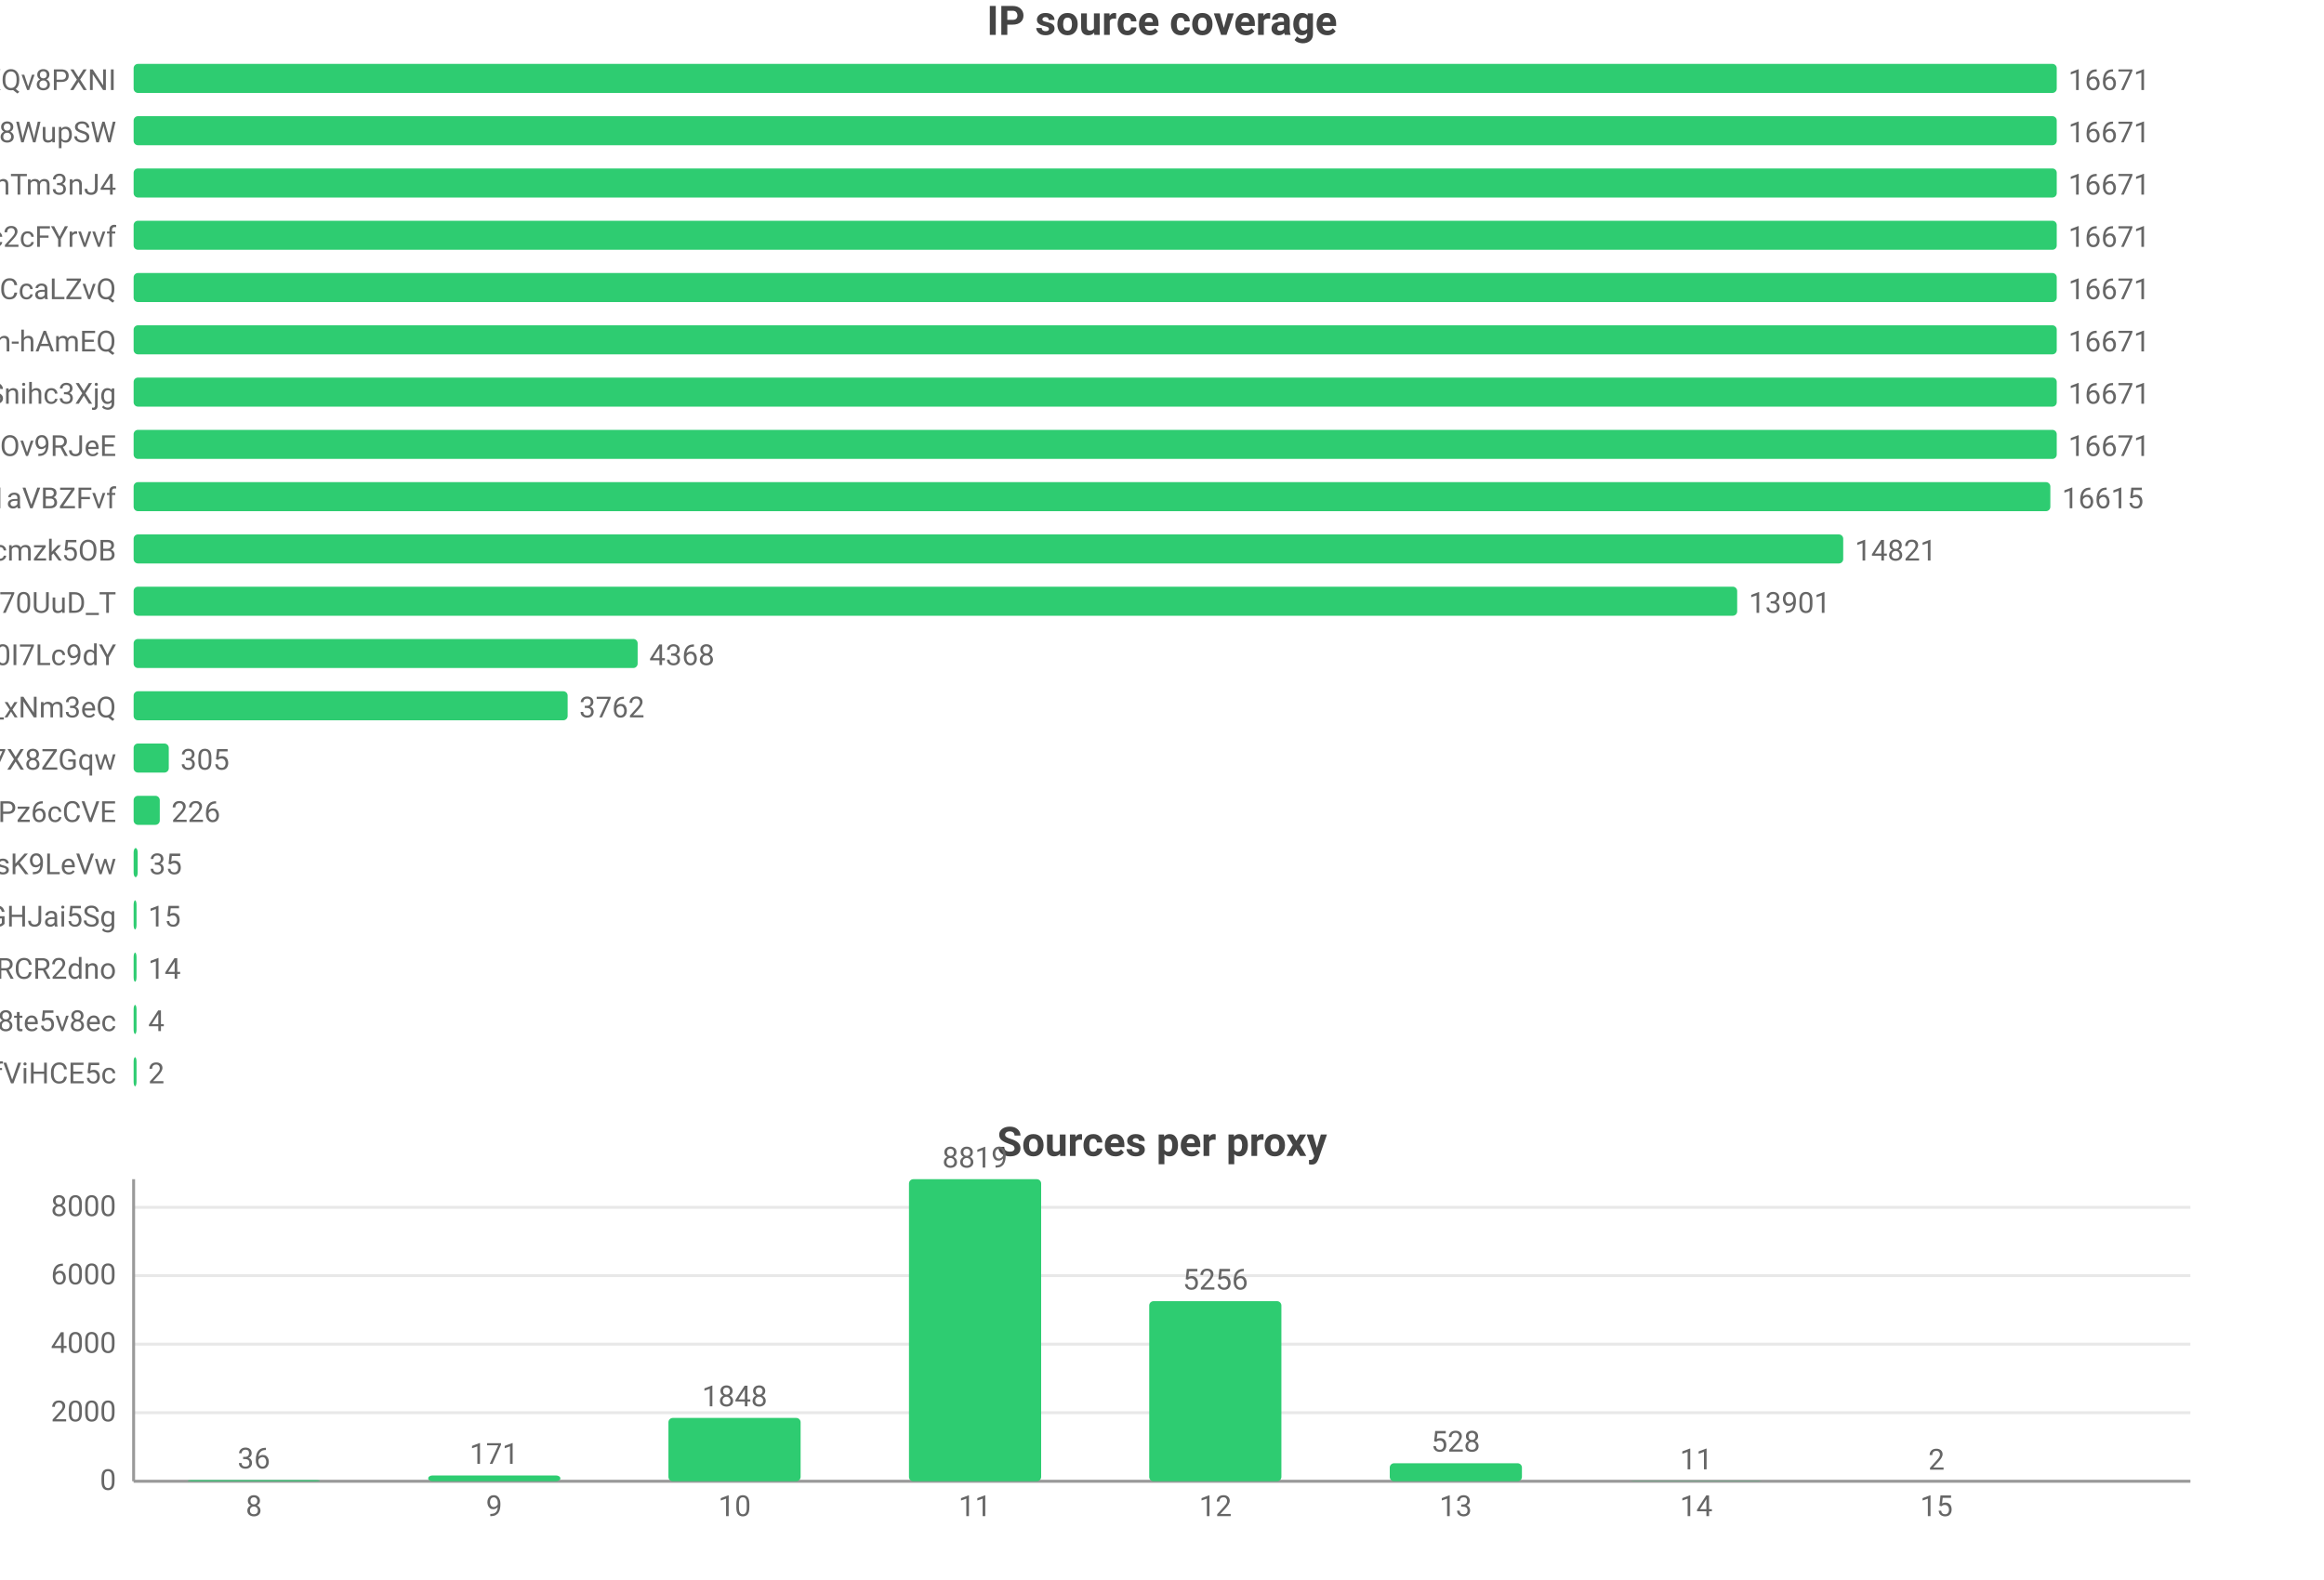
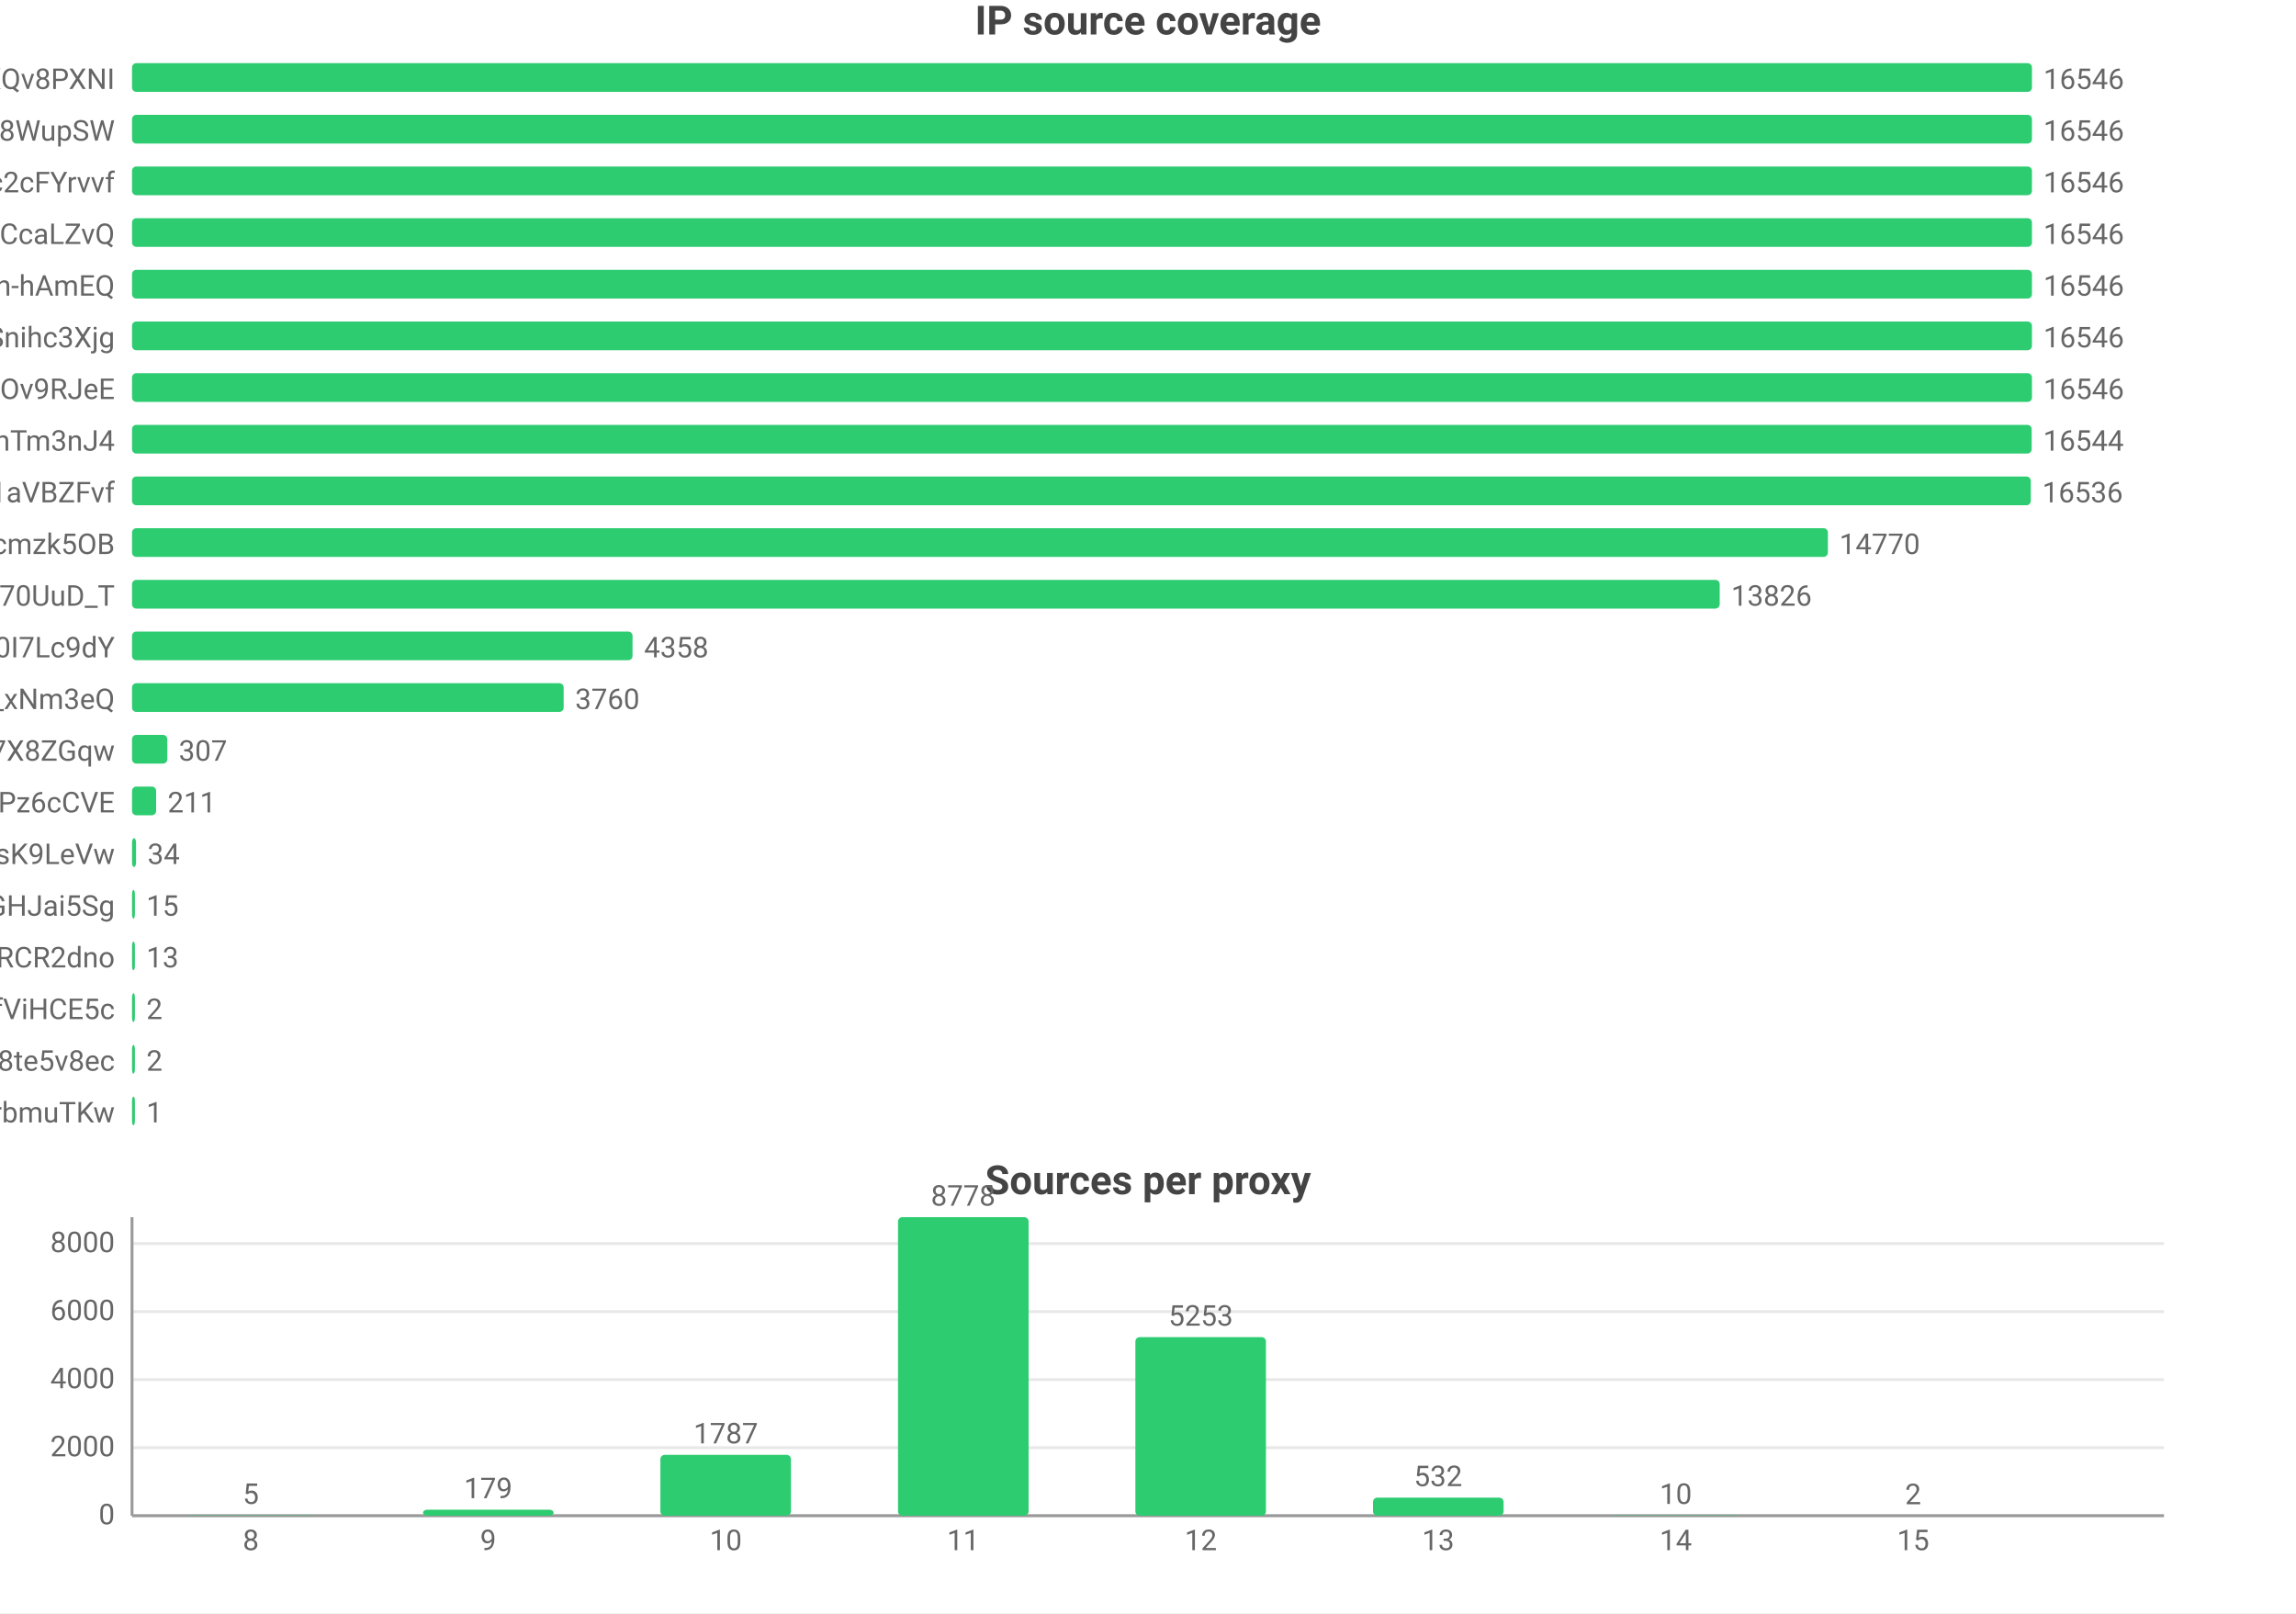
- <svg xmlns="http://www.w3.org/2000/svg" width="800" height="544" viewBox="0 0 800 544">
-   <rect width="800" height="544" fill="#ffffff" />
+ <svg xmlns="http://www.w3.org/2000/svg" width="800" height="562" viewBox="0 0 800 562">
+   <rect width="800" height="562" fill="#ffffff" />
  <style>text{font-family:system-ui,-apple-system,'Segoe UI',Roboto,'PingFang SC','Microsoft YaHei','Noto Sans CJK SC',sans-serif}.g{stroke:#e8e8e8;stroke-width:1}.a{stroke:#999;stroke-width:1}.t{font-size:10px;fill:#666}.m{font-size:10px;text-anchor:middle;fill:#666}.e{font-size:10px;text-anchor:end;fill:#666}.l{font-size:11px;fill:#333}.tt{font-size:14px;font-weight:600;text-anchor:middle;fill:#444}.em{font-size:13px;text-anchor:middle;fill:#999}</style>
  <text class="tt" x="400.0" y="12">IP source coverage</text>
  <text class="e" x="40" y="31">rsrc_YmwQdEYueobUJ7o0R-mXQv8PXNI</text>
  <rect x="46" y="22" width="662" height="10" fill="#2ecc71" rx="1.5" />
-   <text class="t" x="712" y="31">16671</text>
+   <text class="t" x="712" y="31">16546</text>
  <text class="e" x="40" y="49">rsrc_Kf72a5Rnsi5l_-kq8f8WupSW</text>
  <rect x="46" y="40" width="662" height="10" fill="#2ecc71" rx="1.5" />
-   <text class="t" x="712" y="49">16671</text>
-   <text class="e" x="40" y="67">rsrc_8J7Mvr-6DA7BBOtGFT3QhTm3nJ4</text>
+   <text class="t" x="712" y="49">16546</text>
+   <text class="e" x="40" y="67">rsrc_N0DphMQvqfO6-stc2cFYrvvf</text>
  <rect x="46" y="58" width="662" height="10" fill="#2ecc71" rx="1.5" />
-   <text class="t" x="712" y="67">16671</text>
-   <text class="e" x="40" y="85">rsrc_N0DphMQvqfO6-stc2cFYrvvf</text>
+   <text class="t" x="712" y="67">16546</text>
+   <text class="e" x="40" y="85">rsrc_y1f6AcnstjvbsPXVio2CcaLZvQ</text>
  <rect x="46" y="76" width="662" height="10" fill="#2ecc71" rx="1.5" />
-   <text class="t" x="712" y="85">16671</text>
-   <text class="e" x="40" y="103">rsrc_y1f6AcnstjvbsPXVio2CcaLZvQ</text>
+   <text class="t" x="712" y="85">16546</text>
+   <text class="e" x="40" y="103">rsrc_je3zDruIeQJtGRSh-hAmEQ</text>
  <rect x="46" y="94" width="662" height="10" fill="#2ecc71" rx="1.5" />
-   <text class="t" x="712" y="103">16671</text>
-   <text class="e" x="40" y="121">rsrc_je3zDruIeQJtGRSh-hAmEQ</text>
+   <text class="t" x="712" y="103">16546</text>
+   <text class="e" x="40" y="121">rsrc_udXhFfUWqS8V61wbeSoAvSnihc3Xjg</text>
  <rect x="46" y="112" width="662" height="10" fill="#2ecc71" rx="1.5" />
-   <text class="t" x="712" y="121">16671</text>
-   <text class="e" x="40" y="139">rsrc_udXhFfUWqS8V61wbeSoAvSnihc3Xjg</text>
+   <text class="t" x="712" y="121">16546</text>
+   <text class="e" x="40" y="139">rsrc_phRkyFPJDKAG-t3D4gC7qC7dOv9RJeE</text>
  <rect x="46" y="130" width="662" height="10" fill="#2ecc71" rx="1.5" />
-   <text class="t" x="712" y="139">16671</text>
-   <text class="e" x="40" y="157">rsrc_phRkyFPJDKAG-t3D4gC7qC7dOv9RJeE</text>
-   <rect x="46" y="148" width="662" height="10" fill="#2ecc71" rx="1.5" />
-   <text class="t" x="712" y="157">16671</text>
+   <text class="t" x="712" y="139">16546</text>
+   <text class="e" x="40" y="157">rsrc_8J7Mvr-6DA7BBOtGFT3QhTm3nJ4</text>
+   <rect x="46" y="148" width="661.9" height="10" fill="#2ecc71" rx="1.5" />
+   <text class="t" x="711.9" y="157">16544</text>
  <text class="e" x="40" y="175">rsrc_3UBRP7wwxr0KCZcckKaO1aVBZFvf</text>
-   <rect x="46" y="166" width="659.8" height="10" fill="#2ecc71" rx="1.5" />
-   <text class="t" x="709.8" y="175">16615</text>
+   <rect x="46" y="166" width="661.6" height="10" fill="#2ecc71" rx="1.5" />
+   <text class="t" x="711.6" y="175">16536</text>
  <text class="e" x="40" y="193">rsrc_K-0jAGBqjvCEp0Px6UbuWcmzk5OB</text>
-   <rect x="46" y="184" width="588.5" height="10" fill="#2ecc71" rx="1.5" />
-   <text class="t" x="638.5" y="193">14821</text>
+   <rect x="46" y="184" width="590.9" height="10" fill="#2ecc71" rx="1.5" />
+   <text class="t" x="640.9" y="193">14770</text>
  <text class="e" x="40" y="211">rsrc_Fe2TH426siPio70UuD_T</text>
-   <rect x="46" y="202" width="552.0" height="10" fill="#2ecc71" rx="1.5" />
-   <text class="t" x="602.0" y="211">13901</text>
+   <rect x="46" y="202" width="553.2" height="10" fill="#2ecc71" rx="1.5" />
+   <text class="t" x="603.2" y="211">13826</text>
  <text class="e" x="40" y="229">rsrc_zmdkNceYNtNIwTRnkeaDWUF0I7Lc9dY</text>
-   <rect x="46" y="220" width="173.5" height="10" fill="#2ecc71" rx="1.5" />
-   <text class="t" x="223.5" y="229">4368</text>
+   <rect x="46" y="220" width="174.4" height="10" fill="#2ecc71" rx="1.5" />
+   <text class="t" x="224.4" y="229">4358</text>
  <text class="e" x="40" y="247">rsrc_7HHr05kygIGY1_rUxDn2b0TfO3k_xNm3eQ</text>
-   <rect x="46" y="238" width="149.4" height="10" fill="#2ecc71" rx="1.5" />
-   <text class="t" x="199.4" y="247">3762</text>
+   <rect x="46" y="238" width="150.4" height="10" fill="#2ecc71" rx="1.5" />
+   <text class="t" x="200.4" y="247">3760</text>
  <text class="e" x="40" y="265">rsrc_KOcHY0zSvSXOKReI9zIAibe_1GV7X8ZGqw</text>
-   <rect x="46" y="256" width="12.1" height="10" fill="#2ecc71" rx="1.5" />
-   <text class="t" x="62.1" y="265">305</text>
+   <rect x="46" y="256" width="12.3" height="10" fill="#2ecc71" rx="1.5" />
+   <text class="t" x="62.3" y="265">307</text>
  <text class="e" x="40" y="283">rsrc_px-TVSmoFaih-Nh3Pz6cCVE</text>
-   <rect x="46" y="274" width="9.0" height="10" fill="#2ecc71" rx="1.5" />
-   <text class="t" x="59.0" y="283">226</text>
+   <rect x="46" y="274" width="8.4" height="10" fill="#2ecc71" rx="1.5" />
+   <text class="t" x="58.4" y="283">211</text>
  <text class="e" x="40" y="301">rsrc_y4RErEyr_I92cDIOQHlsK9LeVw</text>
  <rect x="46" y="292" width="1.4" height="10" fill="#2ecc71" rx="1.5" />
-   <text class="t" x="51.4" y="301">35</text>
+   <text class="t" x="51.4" y="301">34</text>
  <text class="e" x="40" y="319">rsrc_yQvJePm0B6jHzCYC4GdGHJai5Sg</text>
  <rect x="46" y="310" width="1" height="10" fill="#2ecc71" rx="1.5" />
  <text class="t" x="51" y="319">15</text>
  <text class="e" x="40" y="337">rsrc_-iwMUWtGMfvvmOs0VPBWChAcwcxiRCR2dno</text>
  <rect x="46" y="328" width="1" height="10" fill="#2ecc71" rx="1.5" />
-   <text class="t" x="51" y="337">14</text>
-   <text class="e" x="40" y="355">rsrc_htw8nZZHu0UN_vciVqNpM1nLqDu6f8j8te5v8ec</text>
+   <text class="t" x="51" y="337">13</text>
+   <text class="e" x="40" y="355">rsrc_r5Qm4HD74aEPzYWaXJ5xTDmfViHCE5c</text>
  <rect x="46" y="346" width="1" height="10" fill="#2ecc71" rx="1.5" />
-   <text class="t" x="51" y="355">4</text>
-   <text class="e" x="40" y="373">rsrc_r5Qm4HD74aEPzYWaXJ5xTDmfViHCE5c</text>
+   <text class="t" x="51" y="355">2</text>
+   <text class="e" x="40" y="373">rsrc_htw8nZZHu0UN_vciVqNpM1nLqDu6f8j8te5v8ec</text>
  <rect x="46" y="364" width="1" height="10" fill="#2ecc71" rx="1.5" />
  <text class="t" x="51" y="373">2</text>
-   <text class="tt" x="400.0" y="398">Sources per proxy</text>
-   <line class="g" x1="46" y1="510" x2="754" y2="510" />
-   <text class="e" x="40" y="513">0</text>
-   <line class="g" x1="46" y1="486.4" x2="754" y2="486.4" />
-   <text class="e" x="40" y="489.4">2000</text>
-   <line class="g" x1="46" y1="462.8" x2="754" y2="462.8" />
-   <text class="e" x="40" y="465.8">4000</text>
-   <line class="g" x1="46" y1="439.2" x2="754" y2="439.2" />
-   <text class="e" x="40" y="442.2">6000</text>
-   <line class="g" x1="46" y1="415.7" x2="754" y2="415.7" />
-   <text class="e" x="40" y="418.7">8000</text>
-   <line class="a" x1="46" y1="406" x2="46" y2="510" />
-   <line class="a" x1="46" y1="510" x2="754" y2="510" />
-   <rect x="64.6" y="509.6" width="45.5" height="0.4" fill="#2ecc71" rx="1.5" />
-   <text class="m" x="87.4" y="505.6">36</text>
-   <text class="m" x="87.4" y="522">8</text>
-   <rect x="147.4" y="508.0" width="45.5" height="2.0" fill="#2ecc71" rx="1.5" />
-   <text class="m" x="170.1" y="504.0">171</text>
-   <text class="m" x="170.1" y="522">9</text>
-   <rect x="230.1" y="488.2" width="45.5" height="21.8" fill="#2ecc71" rx="1.5" />
-   <text class="m" x="252.9" y="484.2">1848</text>
-   <text class="m" x="252.9" y="522">10</text>
-   <rect x="312.9" y="406" width="45.5" height="104" fill="#2ecc71" rx="1.5" />
-   <text class="m" x="335.6" y="402">8819</text>
-   <text class="m" x="335.6" y="522">11</text>
-   <rect x="395.6" y="448.0" width="45.5" height="62.0" fill="#2ecc71" rx="1.5" />
-   <text class="m" x="418.4" y="444.0">5256</text>
-   <text class="m" x="418.4" y="522">12</text>
-   <rect x="478.4" y="503.8" width="45.5" height="6.2" fill="#2ecc71" rx="1.5" />
-   <text class="m" x="501.1" y="499.8">528</text>
-   <text class="m" x="501.1" y="522">13</text>
-   <rect x="561.1" y="509.9" width="45.5" height="0.1" fill="#2ecc71" rx="1.5" />
-   <text class="m" x="583.9" y="505.9">11</text>
-   <text class="m" x="583.9" y="522">14</text>
-   <rect x="643.9" y="510.0" width="45.5" height="0.0" fill="#2ecc71" rx="1.5" />
-   <text class="m" x="666.6" y="506.0">2</text>
-   <text class="m" x="666.6" y="522">15</text>
+   <text class="e" x="40" y="391">rsrc_xdOthPT0FkM4lHnZzhWrbmuTKw</text>
+   <rect x="46" y="382" width="1" height="10" fill="#2ecc71" rx="1.5" />
+   <text class="t" x="51" y="391">1</text>
+   <text class="tt" x="400.0" y="416">Sources per proxy</text>
+   <line class="g" x1="46" y1="528" x2="754" y2="528" />
+   <text class="e" x="40" y="531">0</text>
+   <line class="g" x1="46" y1="504.3" x2="754" y2="504.3" />
+   <text class="e" x="40" y="507.3">2000</text>
+   <line class="g" x1="46" y1="480.6" x2="754" y2="480.6" />
+   <text class="e" x="40" y="483.6">4000</text>
+   <line class="g" x1="46" y1="456.9" x2="754" y2="456.9" />
+   <text class="e" x="40" y="459.9">6000</text>
+   <line class="g" x1="46" y1="433.2" x2="754" y2="433.2" />
+   <text class="e" x="40" y="436.2">8000</text>
+   <line class="a" x1="46" y1="424" x2="46" y2="528" />
+   <line class="a" x1="46" y1="528" x2="754" y2="528" />
+   <rect x="64.6" y="527.9" width="45.5" height="0.1" fill="#2ecc71" rx="1.5" />
+   <text class="m" x="87.4" y="523.9">5</text>
+   <text class="m" x="87.4" y="540">8</text>
+   <rect x="147.4" y="525.9" width="45.5" height="2.1" fill="#2ecc71" rx="1.5" />
+   <text class="m" x="170.1" y="521.9">179</text>
+   <text class="m" x="170.1" y="540">9</text>
+   <rect x="230.1" y="506.8" width="45.5" height="21.2" fill="#2ecc71" rx="1.5" />
+   <text class="m" x="252.9" y="502.8">1787</text>
+   <text class="m" x="252.9" y="540">10</text>
+   <rect x="312.9" y="424" width="45.5" height="104" fill="#2ecc71" rx="1.5" />
+   <text class="m" x="335.6" y="420">8778</text>
+   <text class="m" x="335.6" y="540">11</text>
+   <rect x="395.6" y="465.8" width="45.5" height="62.2" fill="#2ecc71" rx="1.5" />
+   <text class="m" x="418.4" y="461.8">5253</text>
+   <text class="m" x="418.4" y="540">12</text>
+   <rect x="478.4" y="521.7" width="45.5" height="6.3" fill="#2ecc71" rx="1.5" />
+   <text class="m" x="501.1" y="517.7">532</text>
+   <text class="m" x="501.1" y="540">13</text>
+   <rect x="561.1" y="527.9" width="45.5" height="0.1" fill="#2ecc71" rx="1.5" />
+   <text class="m" x="583.9" y="523.9">10</text>
+   <text class="m" x="583.9" y="540">14</text>
+   <rect x="643.9" y="528.0" width="45.5" height="0.0" fill="#2ecc71" rx="1.5" />
+   <text class="m" x="666.6" y="524.0">2</text>
+   <text class="m" x="666.6" y="540">15</text>
</svg>
